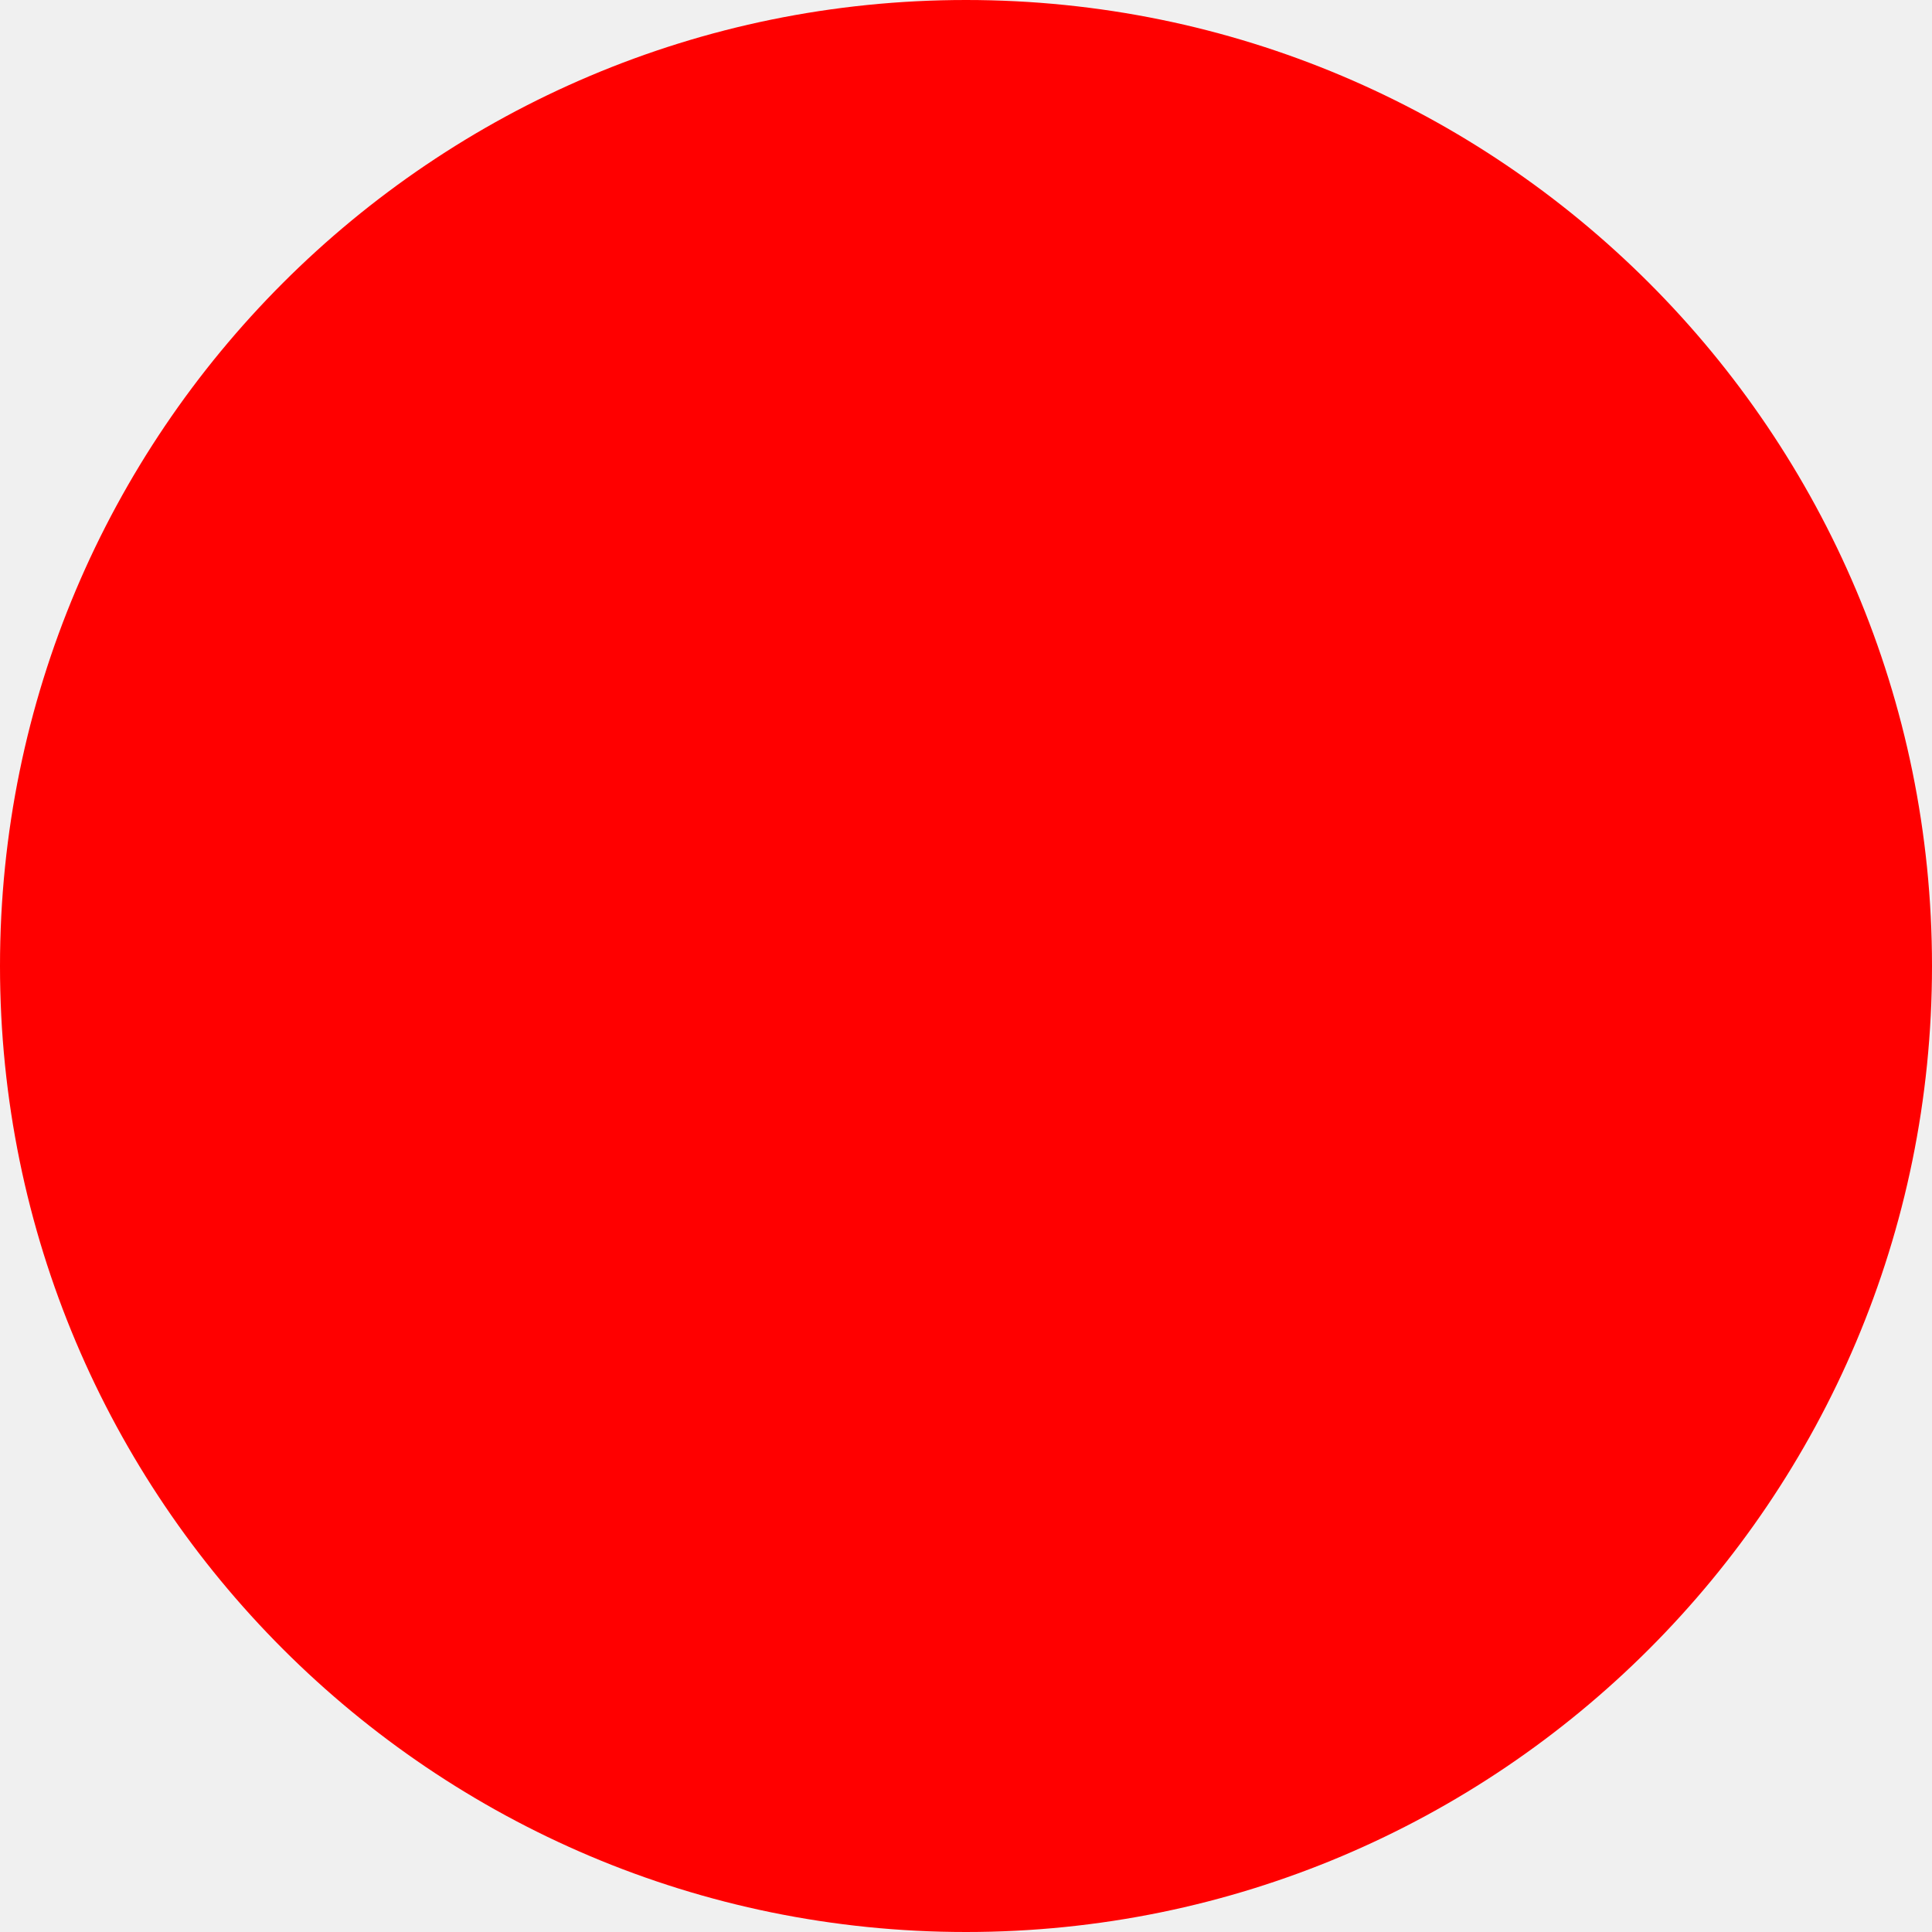
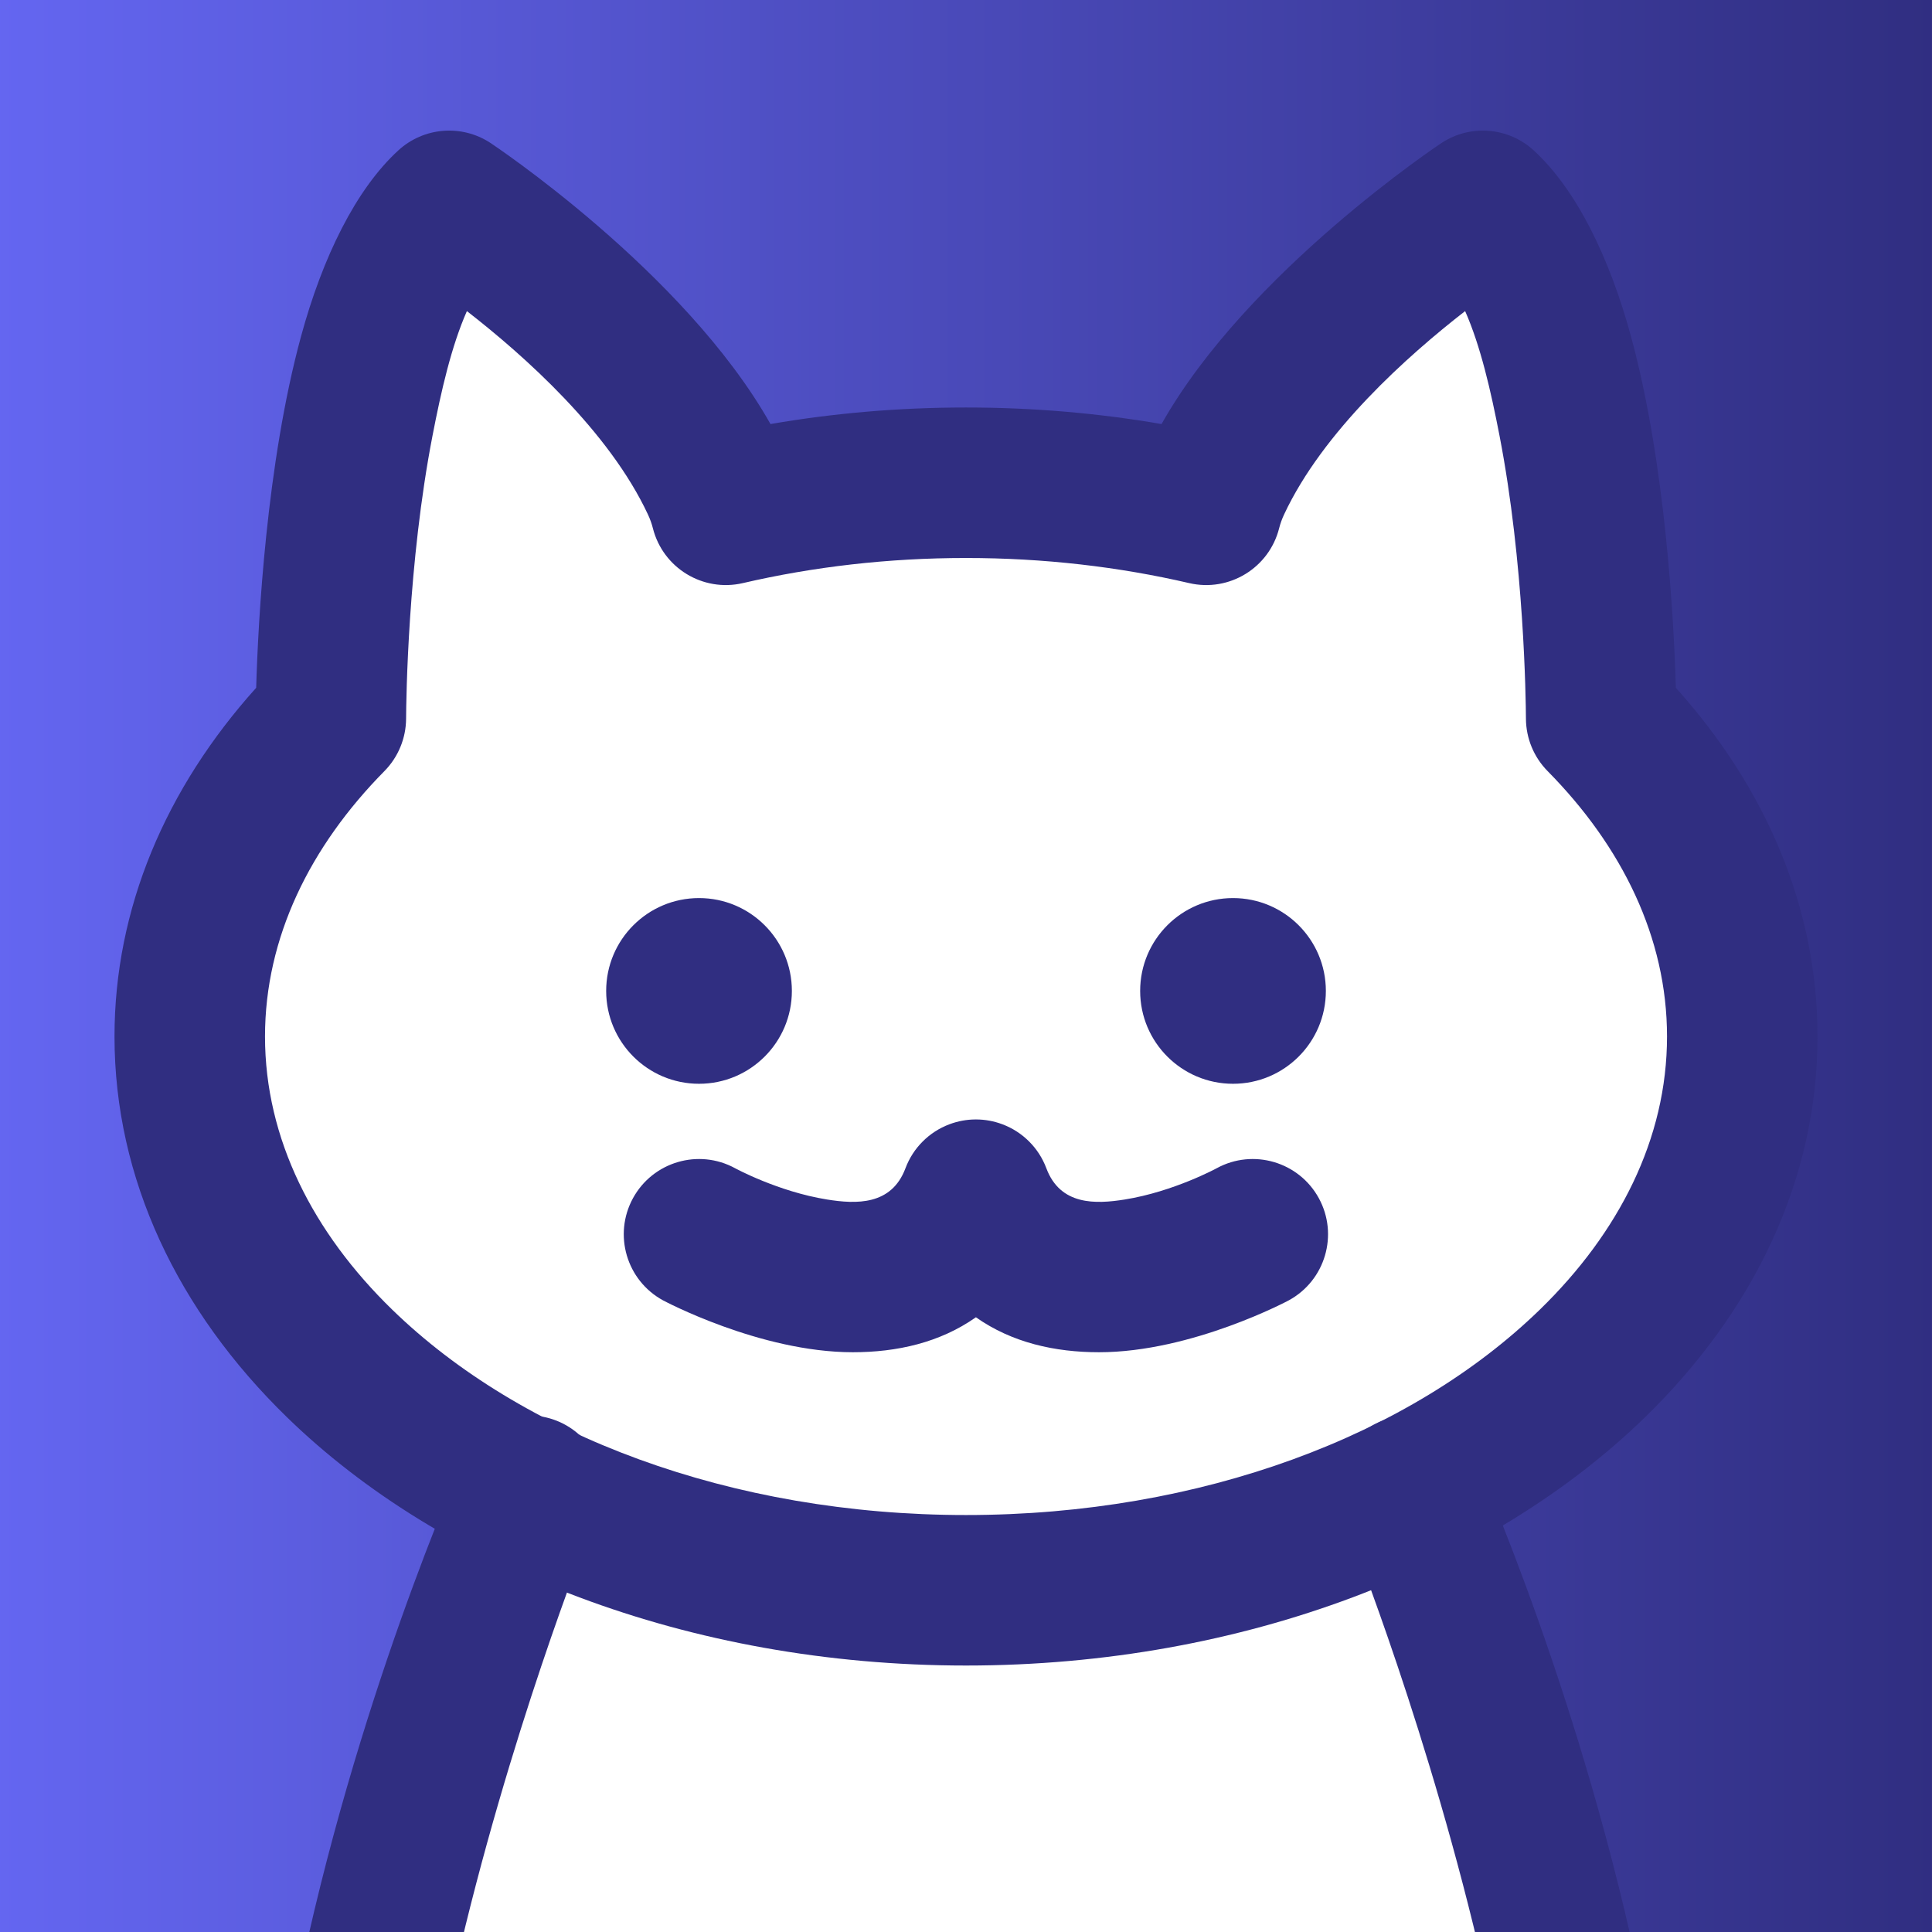
- <svg xmlns="http://www.w3.org/2000/svg" width="512" height="512">
-   <circle cx="256" cy="256" r="256" fill="red" />
+ <svg xmlns="http://www.w3.org/2000/svg" width="100%" height="100%" viewBox="0 0 64 64" version="1.1" xml:space="preserve" style="fill-rule:evenodd;clip-rule:evenodd;stroke-linejoin:round;stroke-miterlimit:2;">
+   <g id="Favicon" transform="matrix(1,0,0,1,-90.6554,-143.024)">
+     <rect x="90.655" y="143.024" width="64" height="64" style="fill:none;" />
+     <clipPath id="_clip1">
+       <rect x="90.655" y="143.024" width="64" height="64" />
+     </clipPath>
+     <g clip-path="url(#_clip1)">
+       <g transform="matrix(0.163622,0,0,0.168594,75.8222,118.911)">
+         <rect x="90.655" y="143.024" width="391.145" height="379.754" style="fill:url(#_Linear2);" />
+       </g>
+       <g transform="matrix(1,0,0,1,0.655423,0.0242759)">
+         <path d="M103.219,207L107.601,192.556L99.899,185.783L96.181,175L100.43,166.795L101.891,156.968L105.078,150.727L109.991,153.25L114.24,159.757L129.776,159.226L134.026,154.18L140.134,149.532L142.258,157.632L143.321,165.6L146.508,170.513L147.968,178.756L145.711,184.987L139.233,192.178L136.681,192.821L140.134,201.054L141.727,207.024L103.219,207Z" style="fill:white;" />
+       </g>
+       <g id="Petidude" transform="matrix(0.119654,0,0,0.119654,19.9421,-44.1692)">
+         <g transform="matrix(1,0,0,1,567.485,1478.42)">
+           <path d="M397.642,511.838C397.642,511.838 419.481,566.473 434.298,631.352C436.858,642.562 448.037,649.584 459.247,647.024C470.456,644.464 477.479,633.285 474.919,622.075C457.316,545 430.04,485.637 430.04,485.637C422.809,476.697 409.681,475.308 400.74,482.539C391.8,489.769 390.412,502.898 397.642,511.838ZM153.738,485.637C153.738,485.637 126.462,545 108.859,622.075C106.299,633.285 113.322,644.464 124.531,647.024C135.741,649.584 146.92,642.562 149.48,631.352C164.297,566.473 186.136,511.838 186.136,511.838C193.366,502.898 191.978,489.769 183.038,482.539C174.097,475.308 160.969,476.697 153.738,485.637ZM293.676,395.955L293.588,395.955L293.563,395.955C291.168,395.967 288.734,396.395 286.361,397.285C283.482,398.364 280.983,400.015 278.943,402.059C276.899,404.098 275.249,406.598 274.17,409.477C270.302,419.789 260.537,419.41 252.481,418.121C238.927,415.953 226.998,409.453 226.998,409.453C216.903,403.947 204.238,407.672 198.732,417.766C193.226,427.861 196.951,440.526 207.045,446.032C207.051,446.035 233.839,460.402 259.598,460.402C271.763,460.402 283.69,457.762 293.676,450.721C303.663,457.762 315.59,460.402 327.755,460.402C353.516,460.402 380.307,446.032 380.307,446.032C390.402,440.526 394.127,427.861 388.621,417.766C383.115,407.672 370.449,403.947 360.355,409.453L360.355,409.453C360.355,409.453 348.426,415.953 334.872,418.121C326.815,419.41 317.05,419.789 313.183,409.477C312.104,406.598 310.453,404.098 308.409,402.059C306.37,400.015 303.87,398.364 300.992,397.285C298.619,396.395 296.185,395.967 293.789,395.955L293.764,395.955L293.676,395.955Z" style="fill:rgb(48,46,129);" />
+         </g>
+         <g transform="matrix(0.844471,0,0,0.844471,475.757,1010.85)">
+           <path d="M517.247,794.583C496.687,791.038 475.22,789.155 453.143,789.155C431.066,789.155 409.599,791.038 389.039,794.583C360.826,744.487 297.147,702.368 297.147,702.368C287.713,696.236 275.326,697.264 267.032,704.867C253.116,717.623 242.206,739.86 235.14,765.822C223.779,807.561 221.068,859.136 220.43,881.051C190.798,914.001 173.985,953.353 173.985,995.371C173.985,1041.97 194.672,1085.31 230.58,1120.24C280.841,1169.14 361.71,1201.59 453.143,1201.59C544.576,1201.59 625.445,1169.14 675.706,1120.24C711.614,1085.31 732.301,1041.97 732.301,995.371C732.301,953.353 715.488,914.001 685.856,881.05C685.218,859.135 682.507,807.56 671.146,765.822C664.08,739.86 653.17,717.623 639.254,704.867C630.96,697.264 618.573,696.236 609.139,702.368C609.139,702.368 545.46,744.487 517.247,794.583ZM526.302,846.727C539.397,849.768 552.515,841.764 555.802,828.729C556.18,827.23 556.718,825.739 557.409,824.258C570.129,797 597.886,772.218 616.772,757.555C621.852,769.054 625.194,783.663 628.056,798.449C636.144,840.235 636.671,884.948 636.708,891.185C636.747,897.619 639.298,903.785 643.818,908.365C668.177,933.05 682.96,962.921 682.96,995.371C682.96,1028.93 667.157,1059.72 641.299,1084.88C598.909,1126.12 530.257,1152.25 453.143,1152.25C376.029,1152.25 307.377,1126.12 264.987,1084.88C239.129,1059.72 223.326,1028.93 223.326,995.371C223.326,962.921 238.109,933.05 262.468,908.365C266.988,903.785 269.539,897.619 269.578,891.185C269.615,884.948 270.142,840.235 278.23,798.449C281.091,783.663 284.434,769.054 289.514,757.555C308.4,772.218 336.157,797 348.877,824.258C349.568,825.739 350.106,827.23 350.484,828.729C353.771,841.764 366.889,849.768 379.984,846.727C403.029,841.377 427.617,838.496 453.143,838.496C478.669,838.496 503.257,841.377 526.302,846.727Z" style="fill:rgb(48,46,129);" />
+         </g>
+         <g transform="matrix(0.844471,0,0,0.844471,616.747,720.658)">
+           <g transform="matrix(1,0,0,1,-169.842,343.639)">
+             <circle cx="368.498" cy="980.426" r="30.441" style="fill:rgb(48,46,129);" />
+           </g>
+           <g transform="matrix(1,0,0,1,5.21943,343.639)">
+             <circle cx="368.498" cy="980.426" r="30.441" style="fill:rgb(48,46,129);" />
+           </g>
+         </g>
+       </g>
+     </g>
+   </g>
+   <defs>
+     <linearGradient id="_Linear2" x1="0" y1="0" x2="1" y2="0" gradientUnits="userSpaceOnUse" gradientTransform="matrix(391.145,0,0,379.754,90.6554,332.901)">
+       <stop offset="0" style="stop-color:rgb(100,102,241);stop-opacity:1" />
+       <stop offset="1" style="stop-color:rgb(48,46,129);stop-opacity:1" />
+     </linearGradient>
+   </defs>
</svg>
